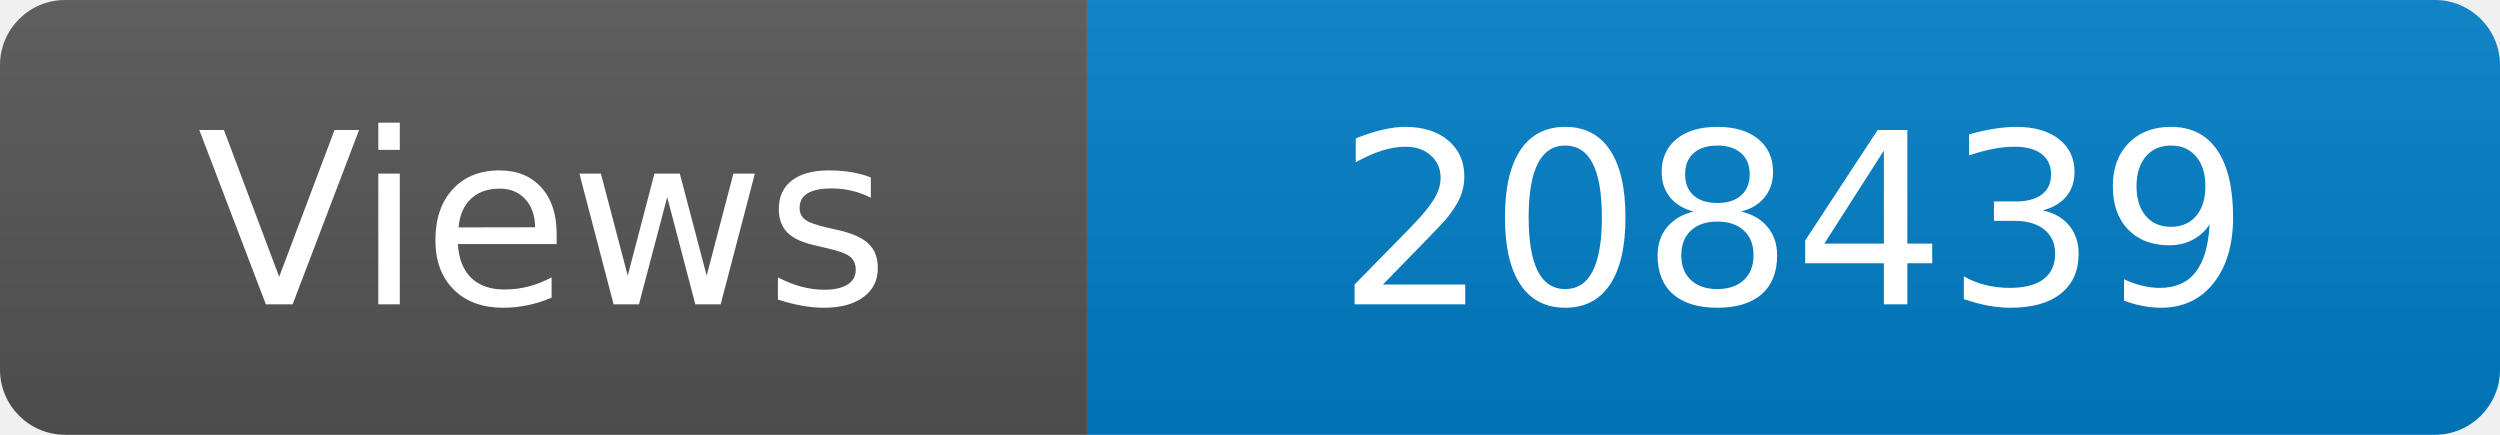
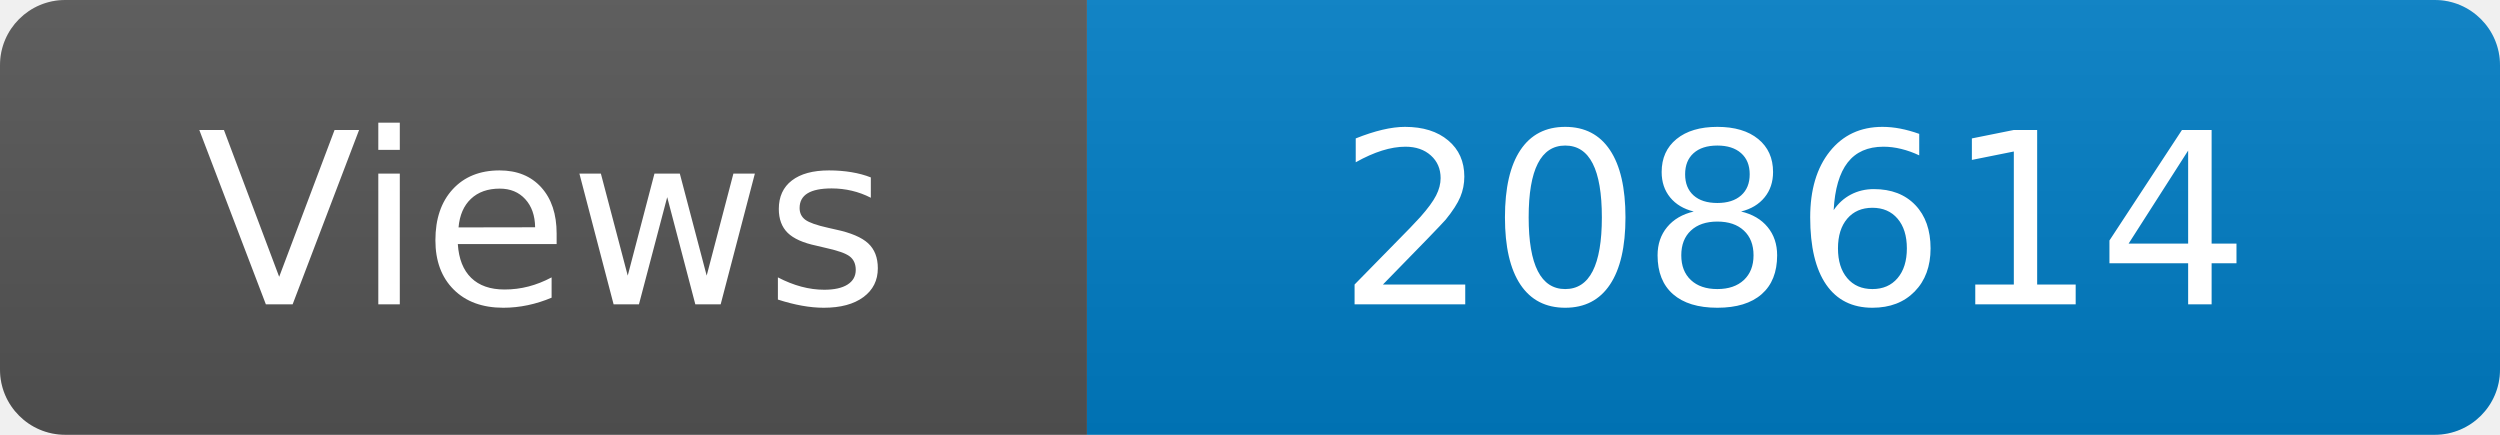
<svg xmlns="http://www.w3.org/2000/svg" width="115" height="20" role="img" aria-label="Maintained?: yes">
  <linearGradient id="s" x2="0" y2="100%">
    <stop offset="0" stop-color="#bbb" stop-opacity=".1" />
    <stop offset="1" stop-opacity=".1" />
  </linearGradient>
  <clipPath id="r">
    <rect width="115" height="20" rx="3" fill="#fff" />
  </clipPath>
  <g clip-path="url(#r)">
    <rect width="50" height="20" fill="#555" />
    <rect x="50" width="160" height="20" fill="#007ec6" />
    <rect width="115" height="20" fill="url(#s)" />
  </g>
  <g fill="#fff" text-anchor="middle" font-family="Verdana,Geneva,DejaVu Sans,sans-serif" font-size="110">
    <text x="250" y="140" transform="scale(.1)" fill="#fff">Views</text>
-     <text x="825" y="140" transform="scale(.1)" fill="#fff">208439</text>
+     <text x="825" y="140" transform="scale(.1)" fill="#fff">208614</text>
  </g>
</svg>
